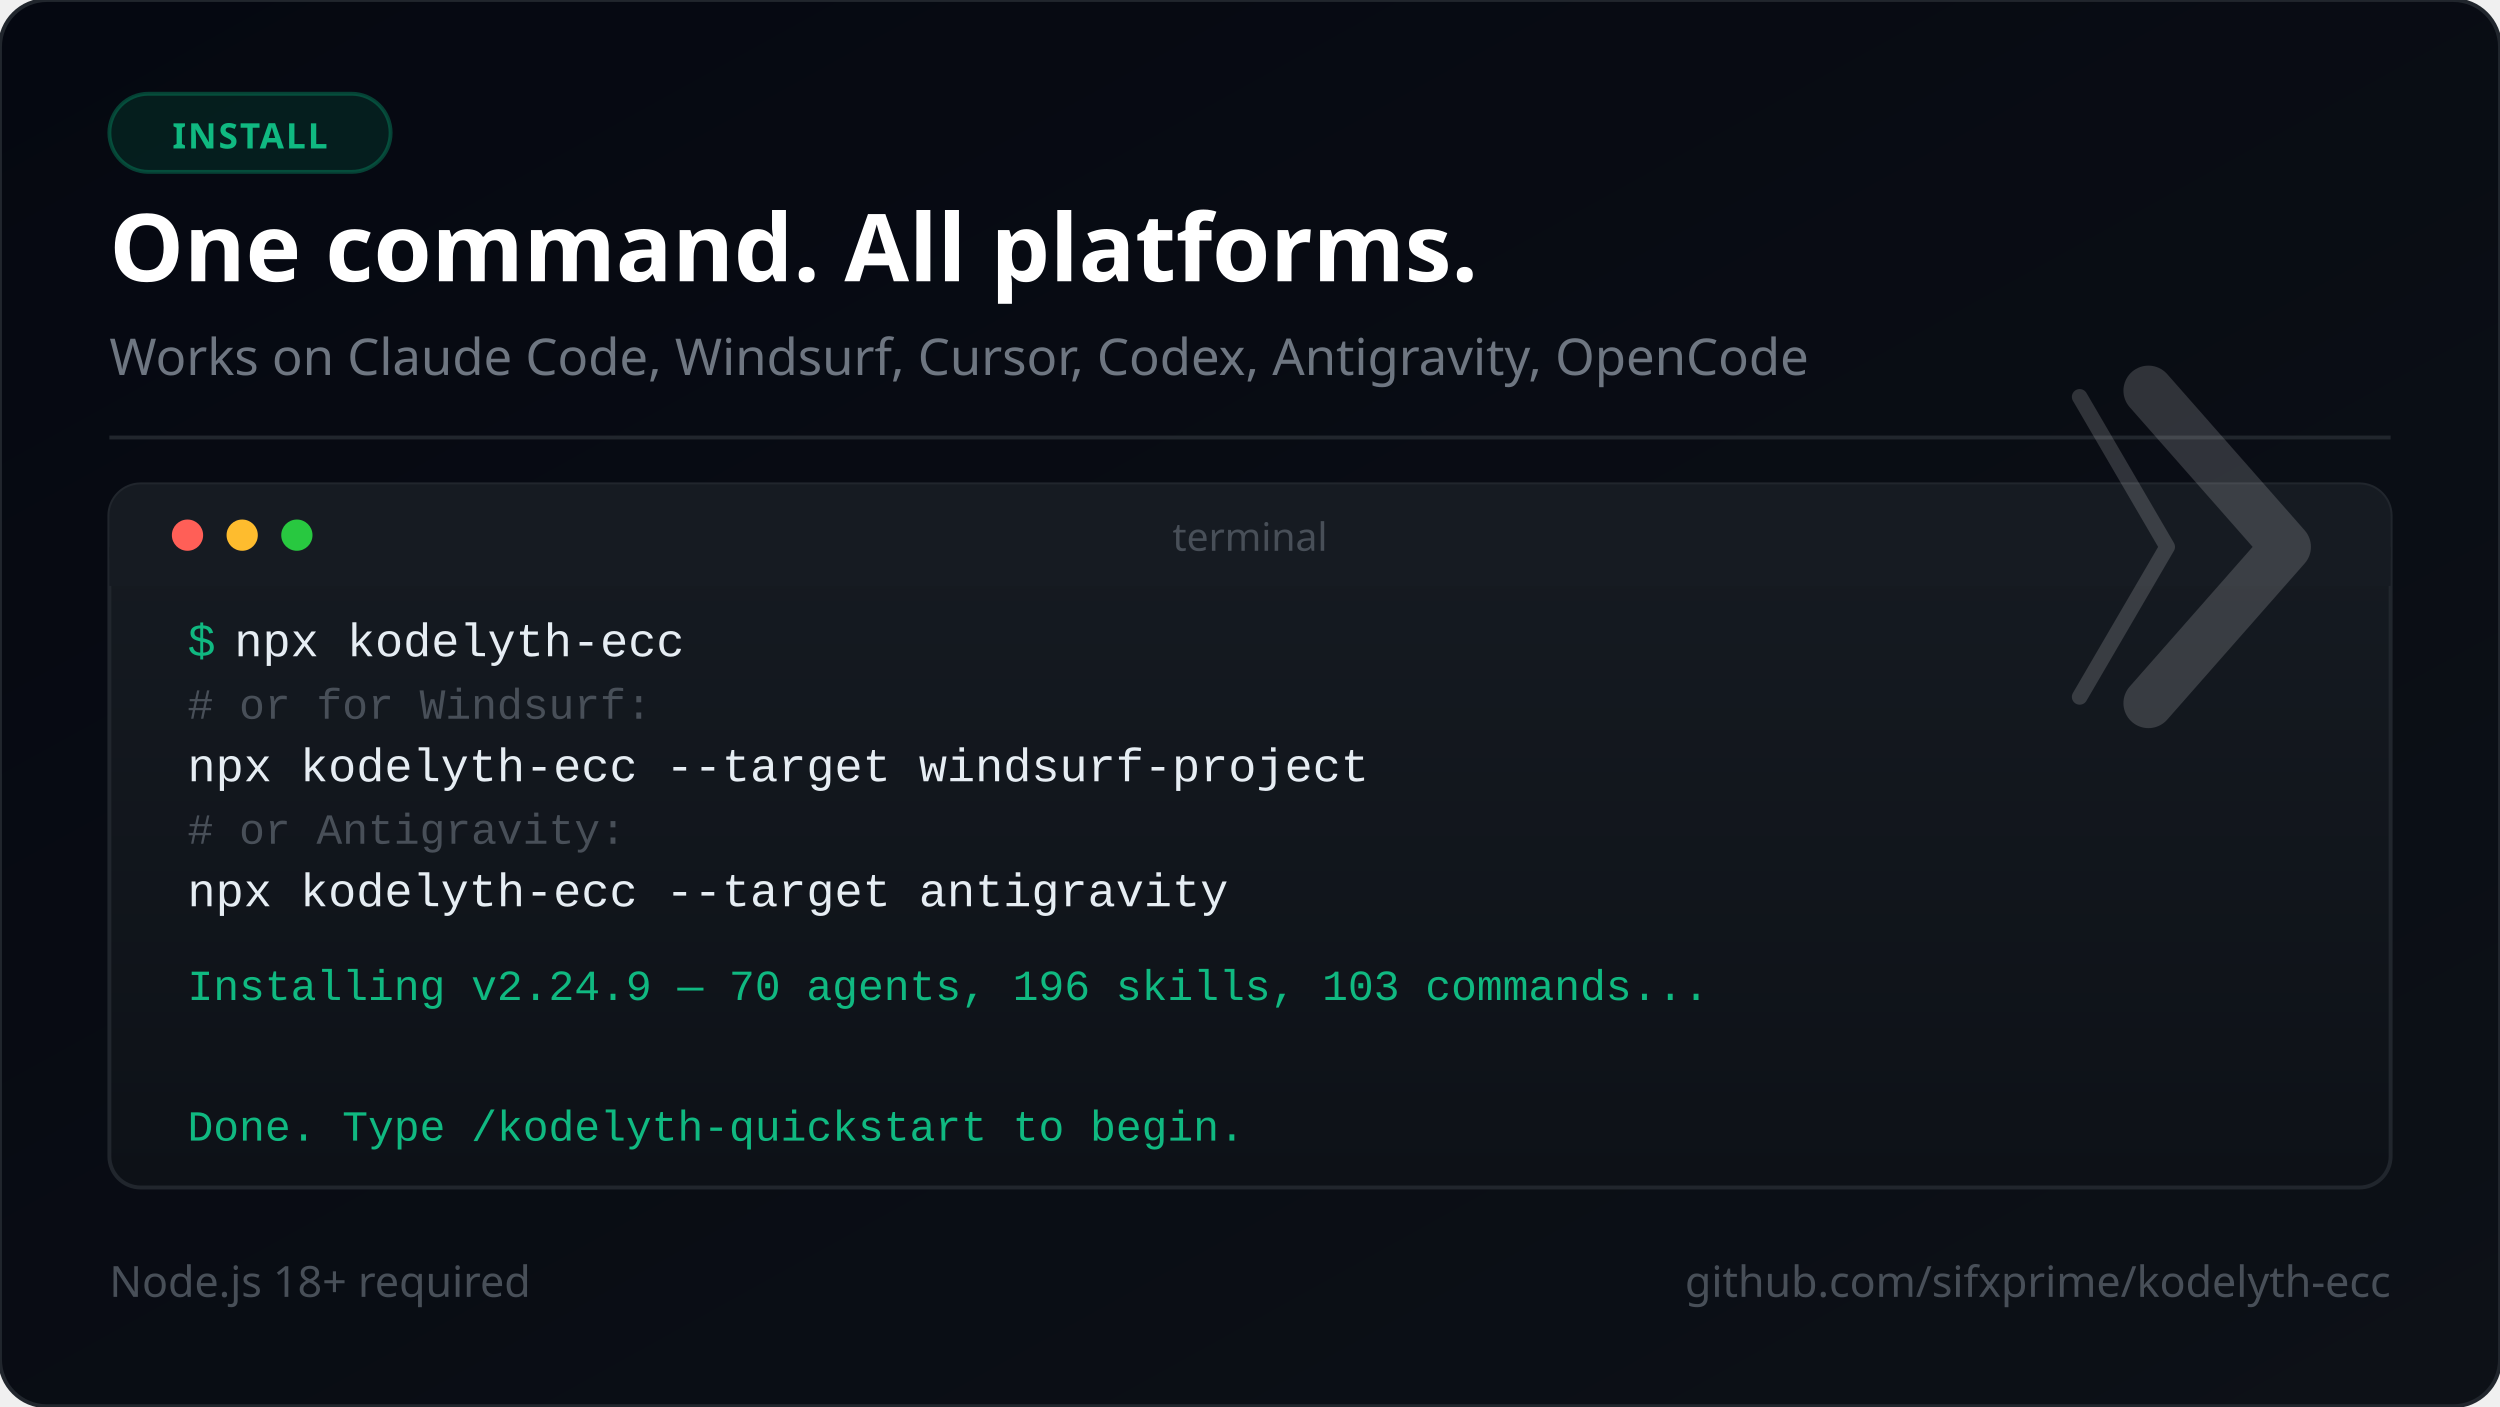
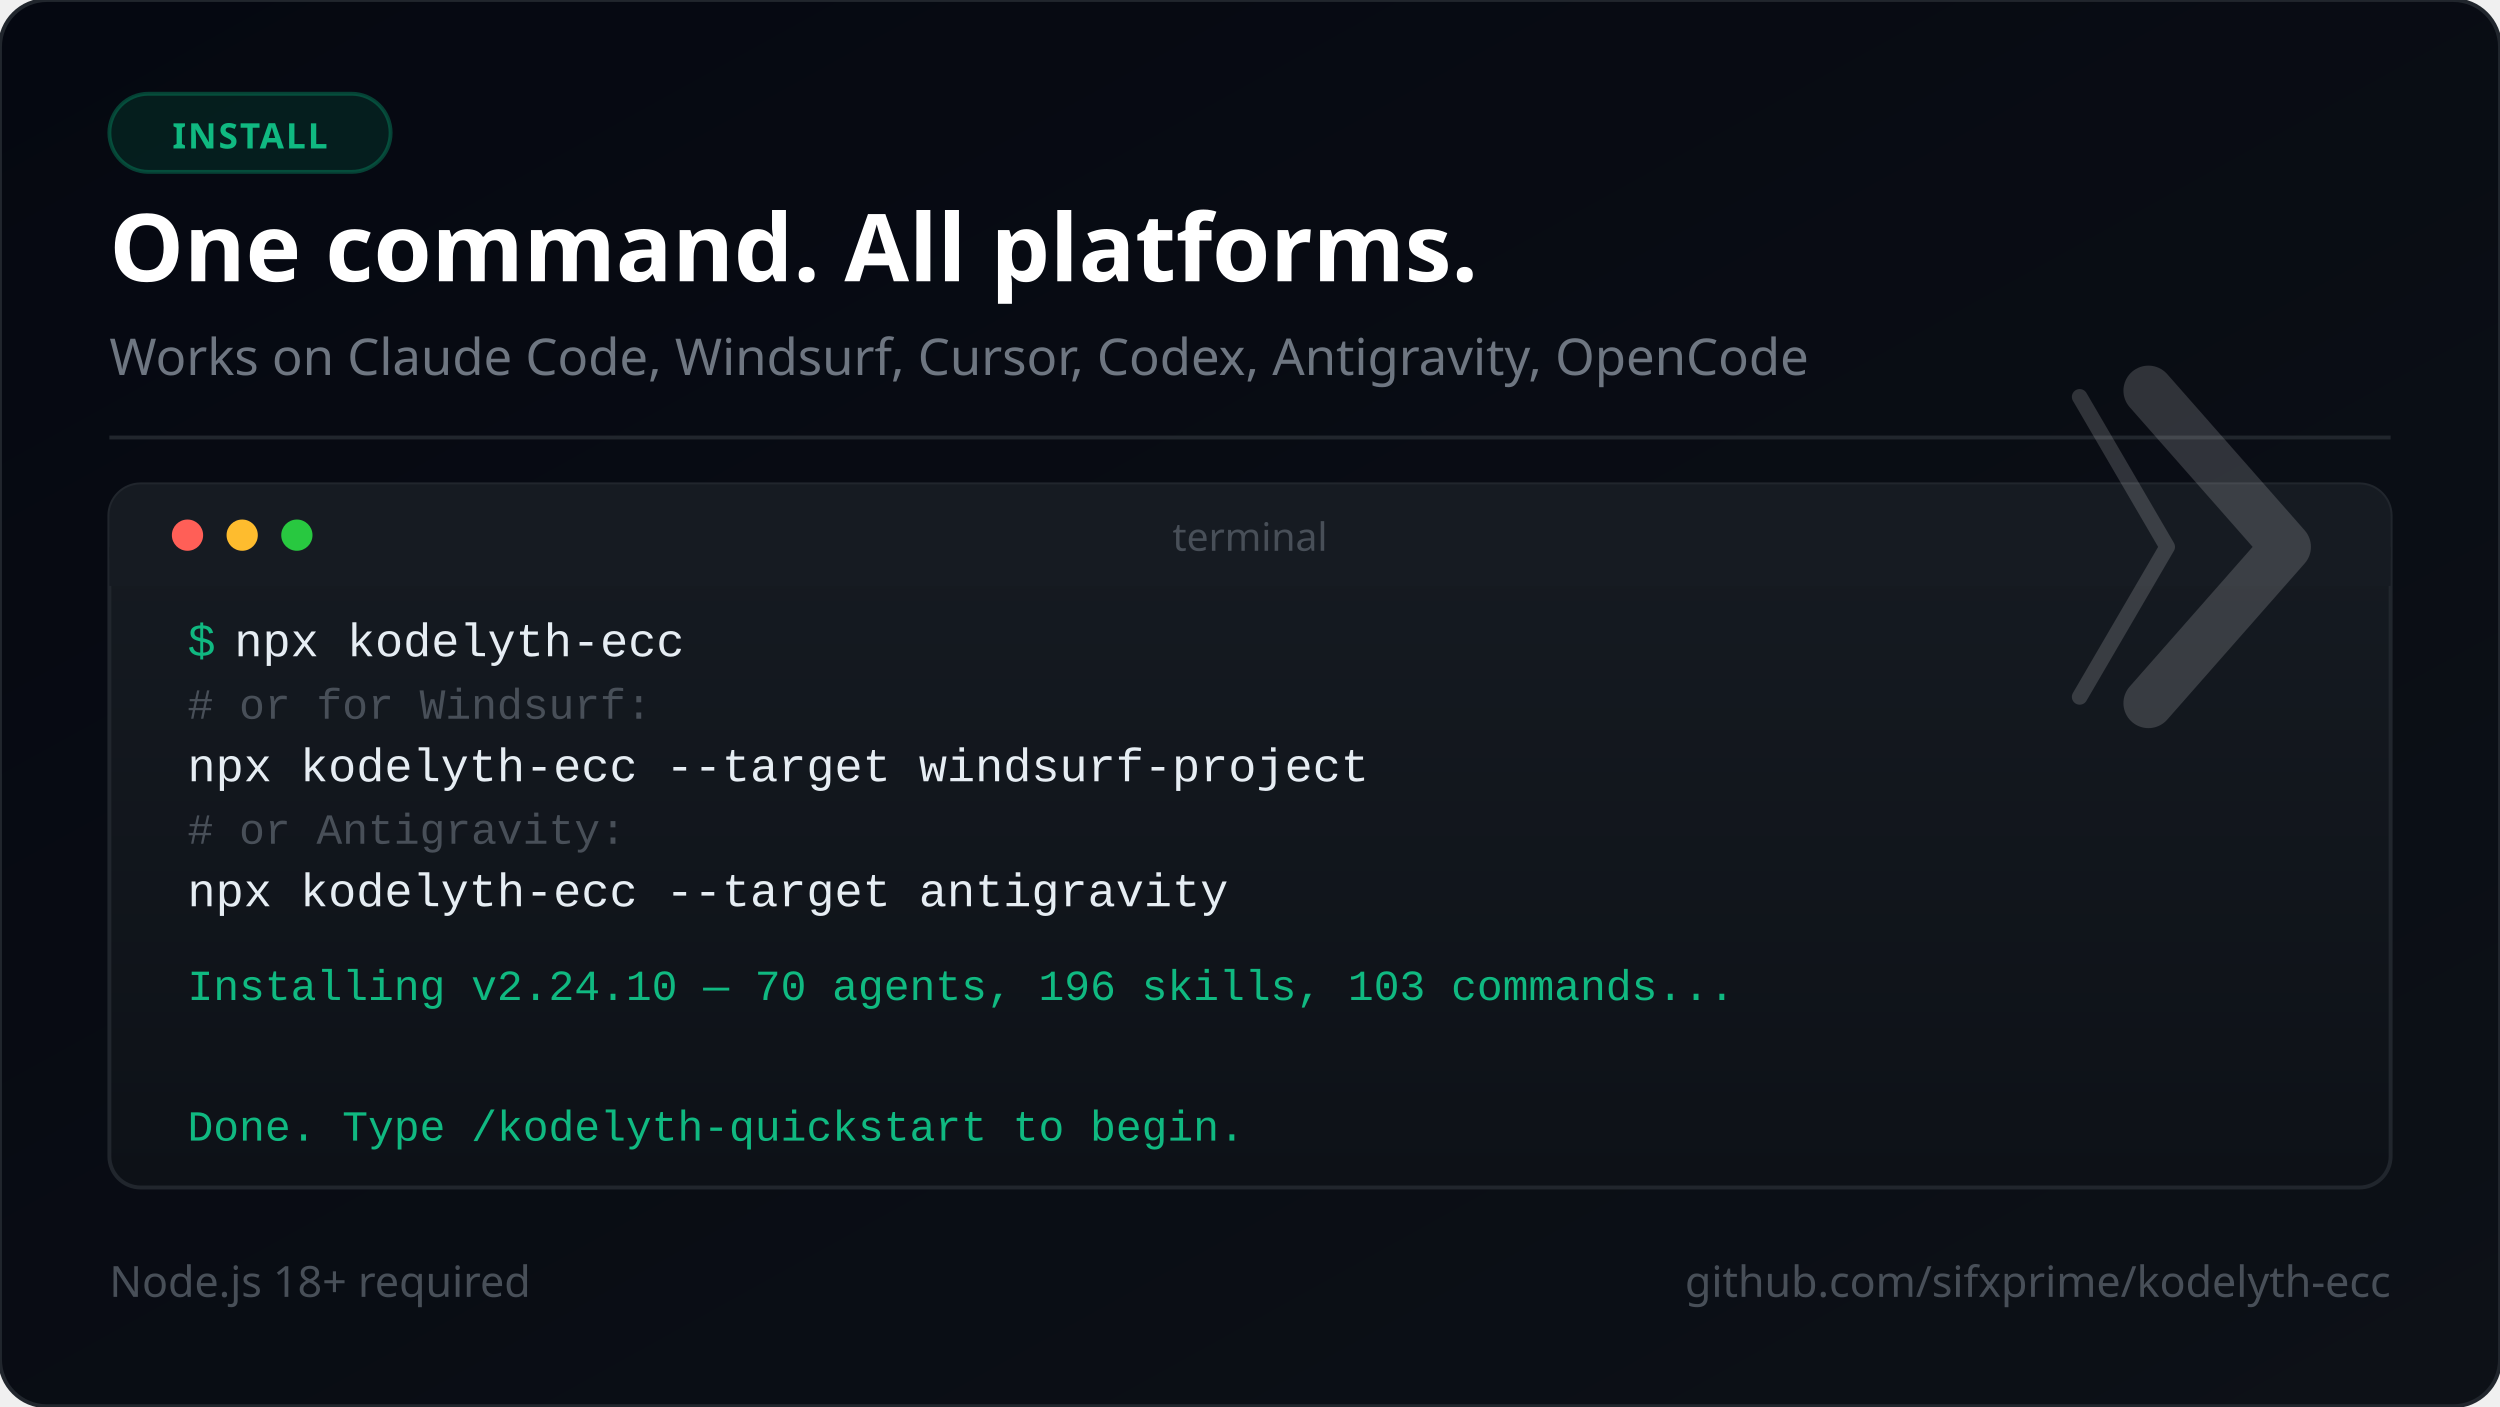
<svg xmlns="http://www.w3.org/2000/svg" viewBox="0 0 640 360" width="640" height="360" font-family="'Segoe UI', system-ui, -apple-system, sans-serif">
  <defs>
    <linearGradient id="bg" x1="0%" y1="0%" x2="100%" y2="100%">
      <stop offset="0%" style="stop-color:#050811" />
      <stop offset="100%" style="stop-color:#0d1117" />
    </linearGradient>
    <linearGradient id="termGrad" x1="0%" y1="0%" x2="0%" y2="100%">
      <stop offset="0%" style="stop-color:#161b22" />
      <stop offset="100%" style="stop-color:#0d1117" />
    </linearGradient>
  </defs>
  <rect width="640" height="360" fill="url(#bg)" rx="12" />
  <rect width="640" height="360" fill="none" stroke="#21262d" stroke-width="1" rx="12" />
  <rect x="28" y="24" width="72" height="20" rx="10" fill="#059669" fill-opacity="0.15" stroke="#059669" stroke-opacity="0.4" stroke-width="1" />
  <text x="64" y="38" font-size="9" fill="#10b981" text-anchor="middle" font-weight="700" letter-spacing="0.5">INSTALL</text>
  <text x="28" y="72" font-size="24" font-weight="800" fill="#ffffff">One command. All platforms.</text>
  <text x="28" y="96" font-size="13" fill="#6e7681">Works on Claude Code, Windsurf, Cursor, Codex, Antigravity, OpenCode</text>
  <line x1="28" y1="112" x2="612" y2="112" stroke="#21262d" stroke-width="1" />
  <rect x="28" y="124" width="584" height="180" rx="8" fill="url(#termGrad)" stroke="#21262d" stroke-width="1" />
  <rect x="28" y="124" width="584" height="26" rx="8" fill="#161b22" />
  <rect x="28" y="140" width="584" height="10" fill="#161b22" />
  <circle cx="48" cy="137" r="4" fill="#ff5f57" />
  <circle cx="62" cy="137" r="4" fill="#febc2e" />
  <circle cx="76" cy="137" r="4" fill="#28c840" />
  <text x="320" y="141" font-size="10" fill="#484f58" text-anchor="middle">terminal</text>
  <text x="48" y="168" font-family="'Courier New', Courier, monospace" font-size="12" fill="#10b981">$</text>
  <text x="60" y="168" font-family="'Courier New', Courier, monospace" font-size="12" fill="#e6edf3"> npx kodelyth-ecc</text>
  <text x="48" y="184" font-family="'Courier New', Courier, monospace" font-size="11" fill="#484f58"> # or for Windsurf:</text>
  <text x="48" y="200" font-family="'Courier New', Courier, monospace" font-size="12" fill="#e6edf3"> npx kodelyth-ecc --target windsurf-project</text>
  <text x="48" y="216" font-family="'Courier New', Courier, monospace" font-size="11" fill="#484f58"> # or Antigravity:</text>
  <text x="48" y="232" font-family="'Courier New', Courier, monospace" font-size="12" fill="#e6edf3"> npx kodelyth-ecc --target antigravity</text>
-   <text x="48" y="256" font-family="'Courier New', Courier, monospace" font-size="11" fill="#10b981"> Installing v2.24.9 — 70 agents, 196 skills, 103 commands...</text>
+   <text x="48" y="256" font-family="'Courier New', Courier, monospace" font-size="11" fill="#10b981"> Installing v2.24.10 — 70 agents, 196 skills, 103 commands...</text>
  <text x="48" y="292" font-family="'Courier New', Courier, monospace" font-size="11" fill="#10b981"> Done. Type /kodelyth-quickstart to begin.</text>
  <text x="28" y="332" font-size="11" fill="#484f58">Node.js 18+ required</text>
  <text x="612" y="332" font-size="11" fill="#484f58" text-anchor="end">github.com/sifxprime/kodelyth-ecc</text>
  <g transform="translate(550, 100) scale(0.4)" opacity="0.16">
    <polyline points="-44,4 12,100 -44,196" stroke="#ffffff" stroke-width="10" stroke-linecap="round" stroke-linejoin="round" fill="none" />
    <polyline points="0,0 88,100 0,200" stroke="#ffffff" stroke-width="32" stroke-linecap="round" stroke-linejoin="round" fill="none" />
  </g>
</svg>
